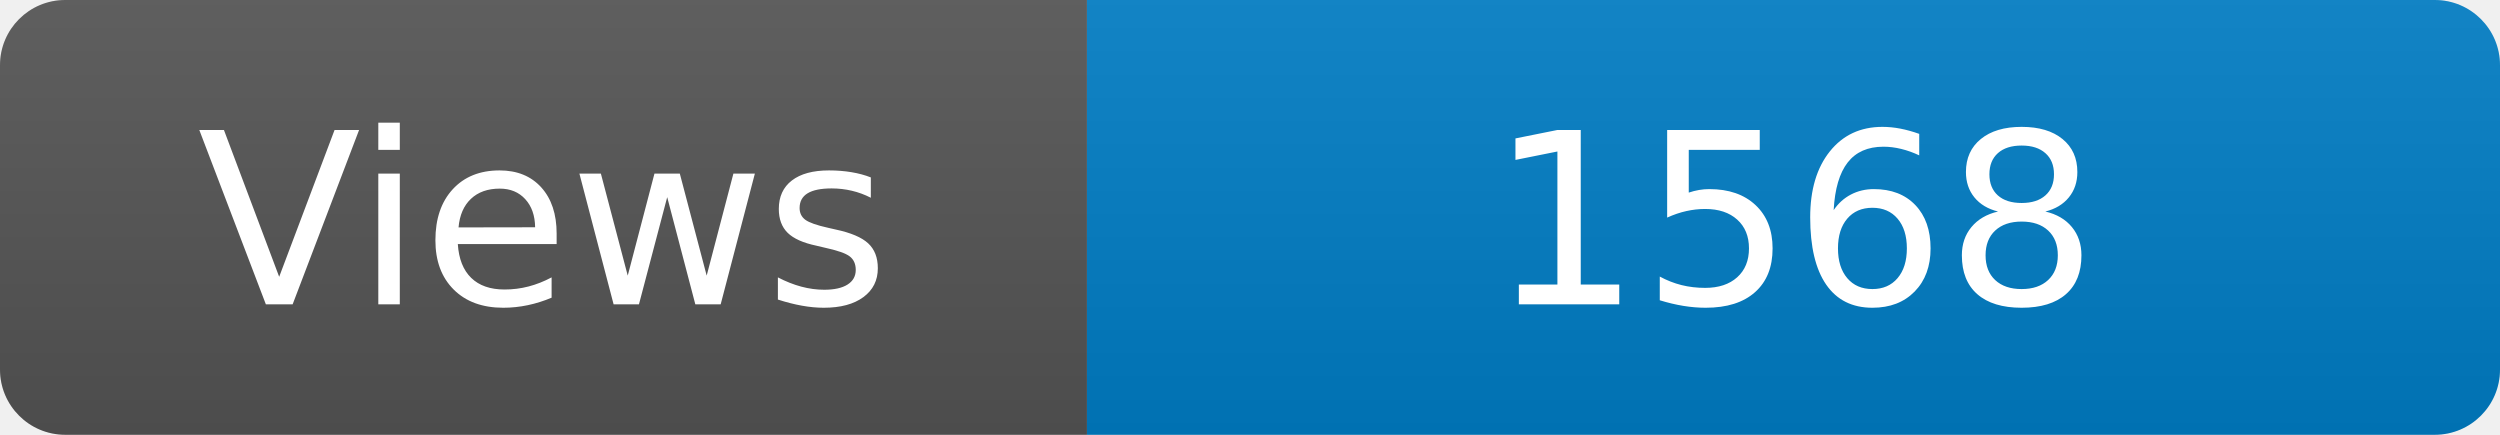
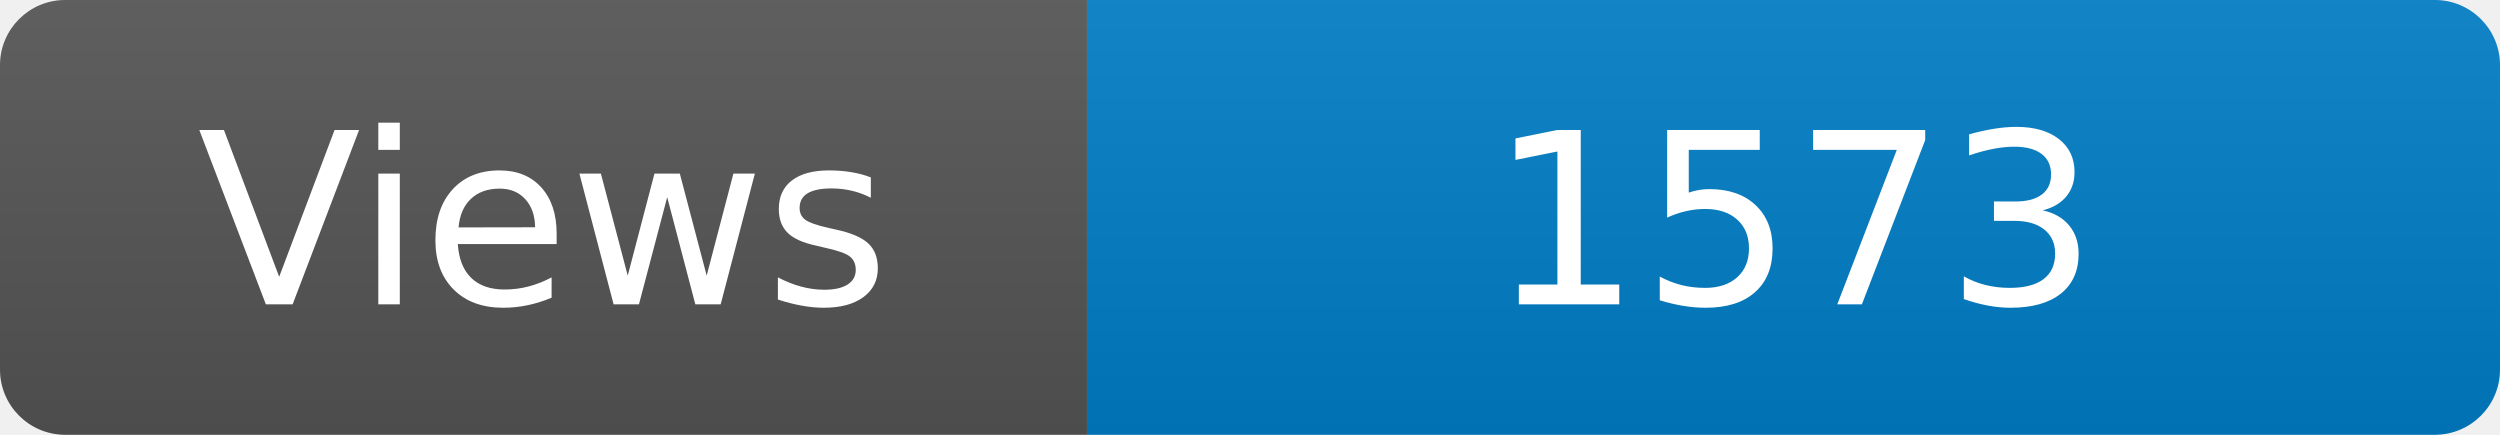
<svg xmlns="http://www.w3.org/2000/svg" width="115" height="20" role="img" aria-label="Maintained?: yes">
  <linearGradient id="s" x2="0" y2="100%">
    <stop offset="0" stop-color="#bbb" stop-opacity=".1" />
    <stop offset="1" stop-opacity=".1" />
  </linearGradient>
  <clipPath id="r">
    <rect width="115" height="20" rx="3" fill="#fff" />
  </clipPath>
  <g clip-path="url(#r)">
    <rect width="50" height="20" fill="#555" />
    <rect x="50" width="160" height="20" fill="#007ec6" />
    <rect width="115" height="20" fill="url(#s)" />
  </g>
  <g fill="#fff" text-anchor="middle" font-family="Verdana,Geneva,DejaVu Sans,sans-serif" font-size="110">
    <text x="250" y="140" transform="scale(.1)" fill="#fff">Views</text>
-     <text x="825" y="140" transform="scale(.1)" fill="#fff">1568</text>
+     <text x="825" y="140" transform="scale(.1)" fill="#fff">1573</text>
  </g>
</svg>
